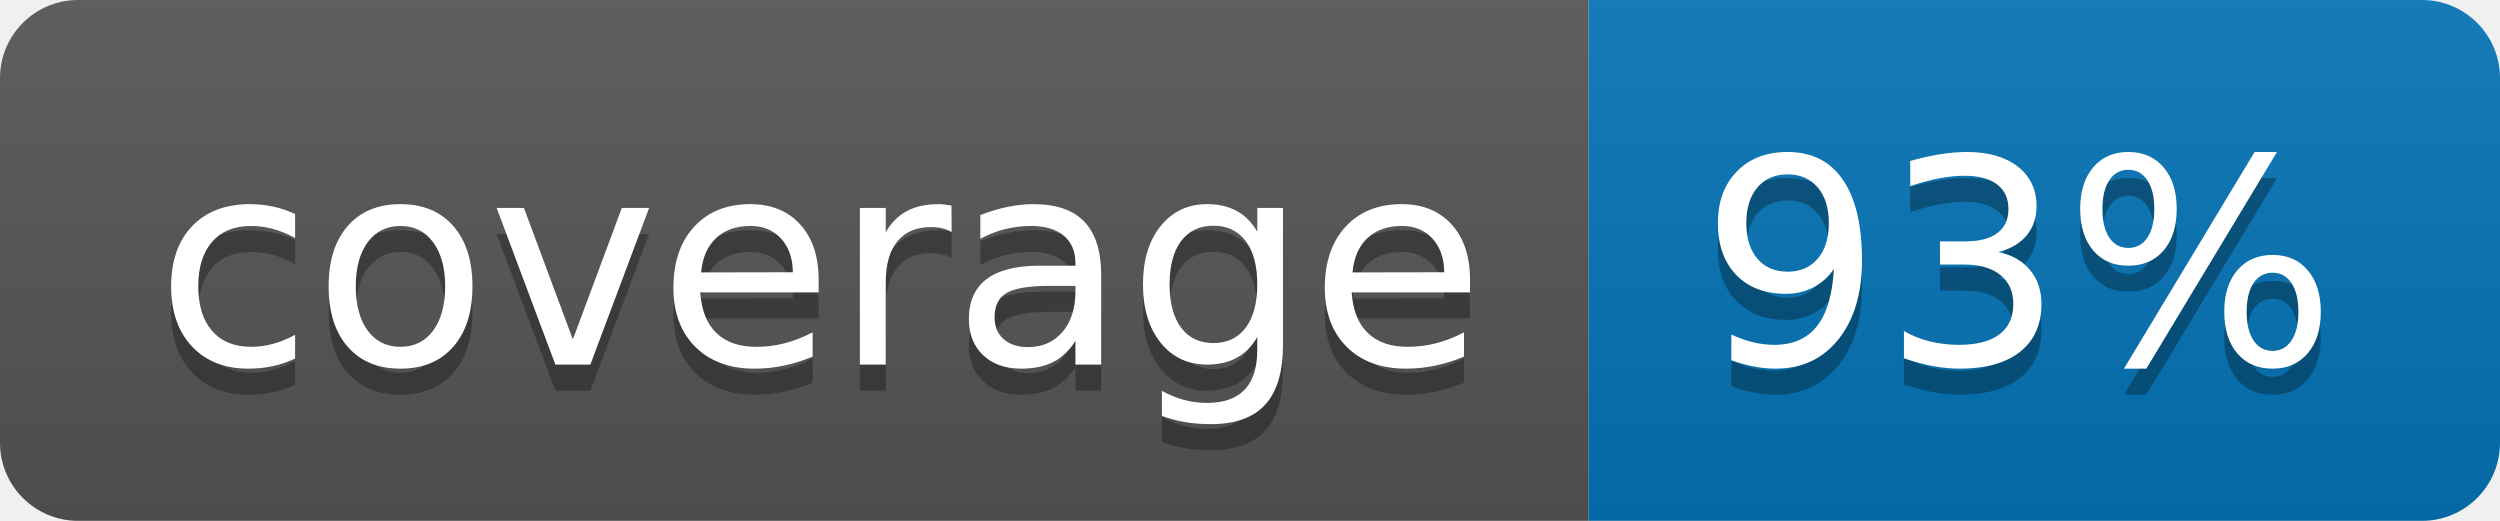
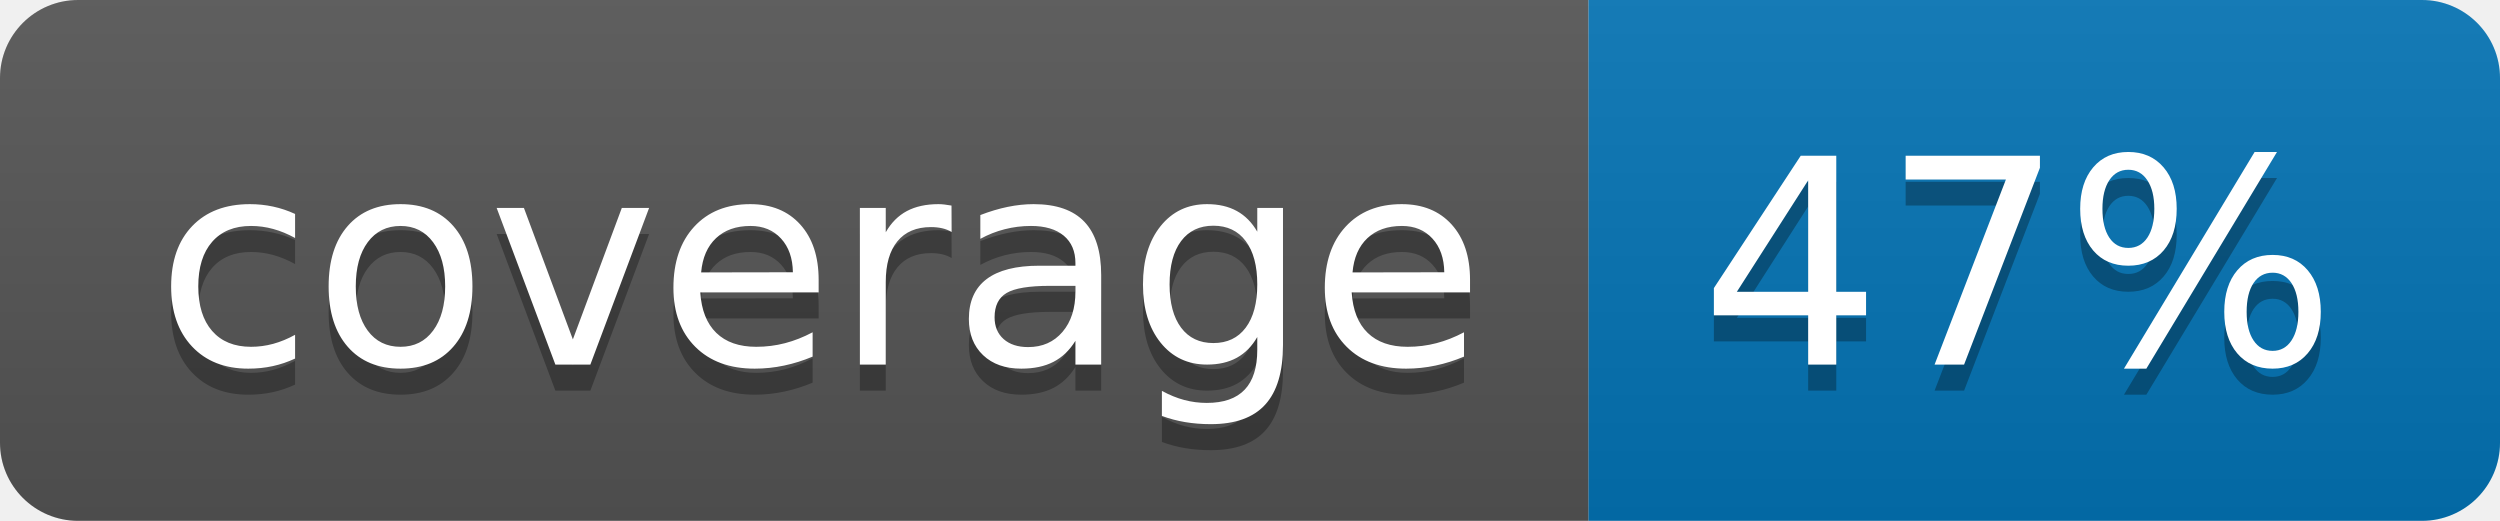
<svg xmlns="http://www.w3.org/2000/svg" width="96" height="20">
  <linearGradient id="b" x2="0" y2="100%">
    <stop offset="0" stop-color="#bbb" stop-opacity=".1" />
    <stop offset="1" stop-opacity=".1" />
  </linearGradient>
  <clipPath id="a">
    <rect width="96" height="20" rx="3" fill="#fff" />
  </clipPath>
  <g clip-path="url(#a)">
    <path fill="#555" d="M0 0h61v20H0z" />
    <path fill="#0374B5" d="M61 0h35v20H61z" />
    <path fill="url(#b)" d="M0 0h96v20H0z" />
  </g>
  <g fill="#fff" text-anchor="middle" font-family="DejaVu Sans,Verdana,Geneva,sans-serif" font-size="110">
    <text x="315" y="150" fill="#010101" fill-opacity=".3" transform="scale(.1)" textLength="510">coverage</text>
    <text x="315" y="140" transform="scale(.1)" textLength="510">coverage</text>
-     <text x="775" y="150" fill="#010101" fill-opacity=".3" transform="scale(.1)" textLength="250">93%</text>
-     <text x="775" y="140" transform="scale(.1)" textLength="250">93%</text>
+     <text x="775" y="150" fill="#010101" fill-opacity=".3" transform="scale(.1)" textLength="250">47%</text>
+     <text x="775" y="140" transform="scale(.1)" textLength="250">47%</text>
  </g>
</svg>
